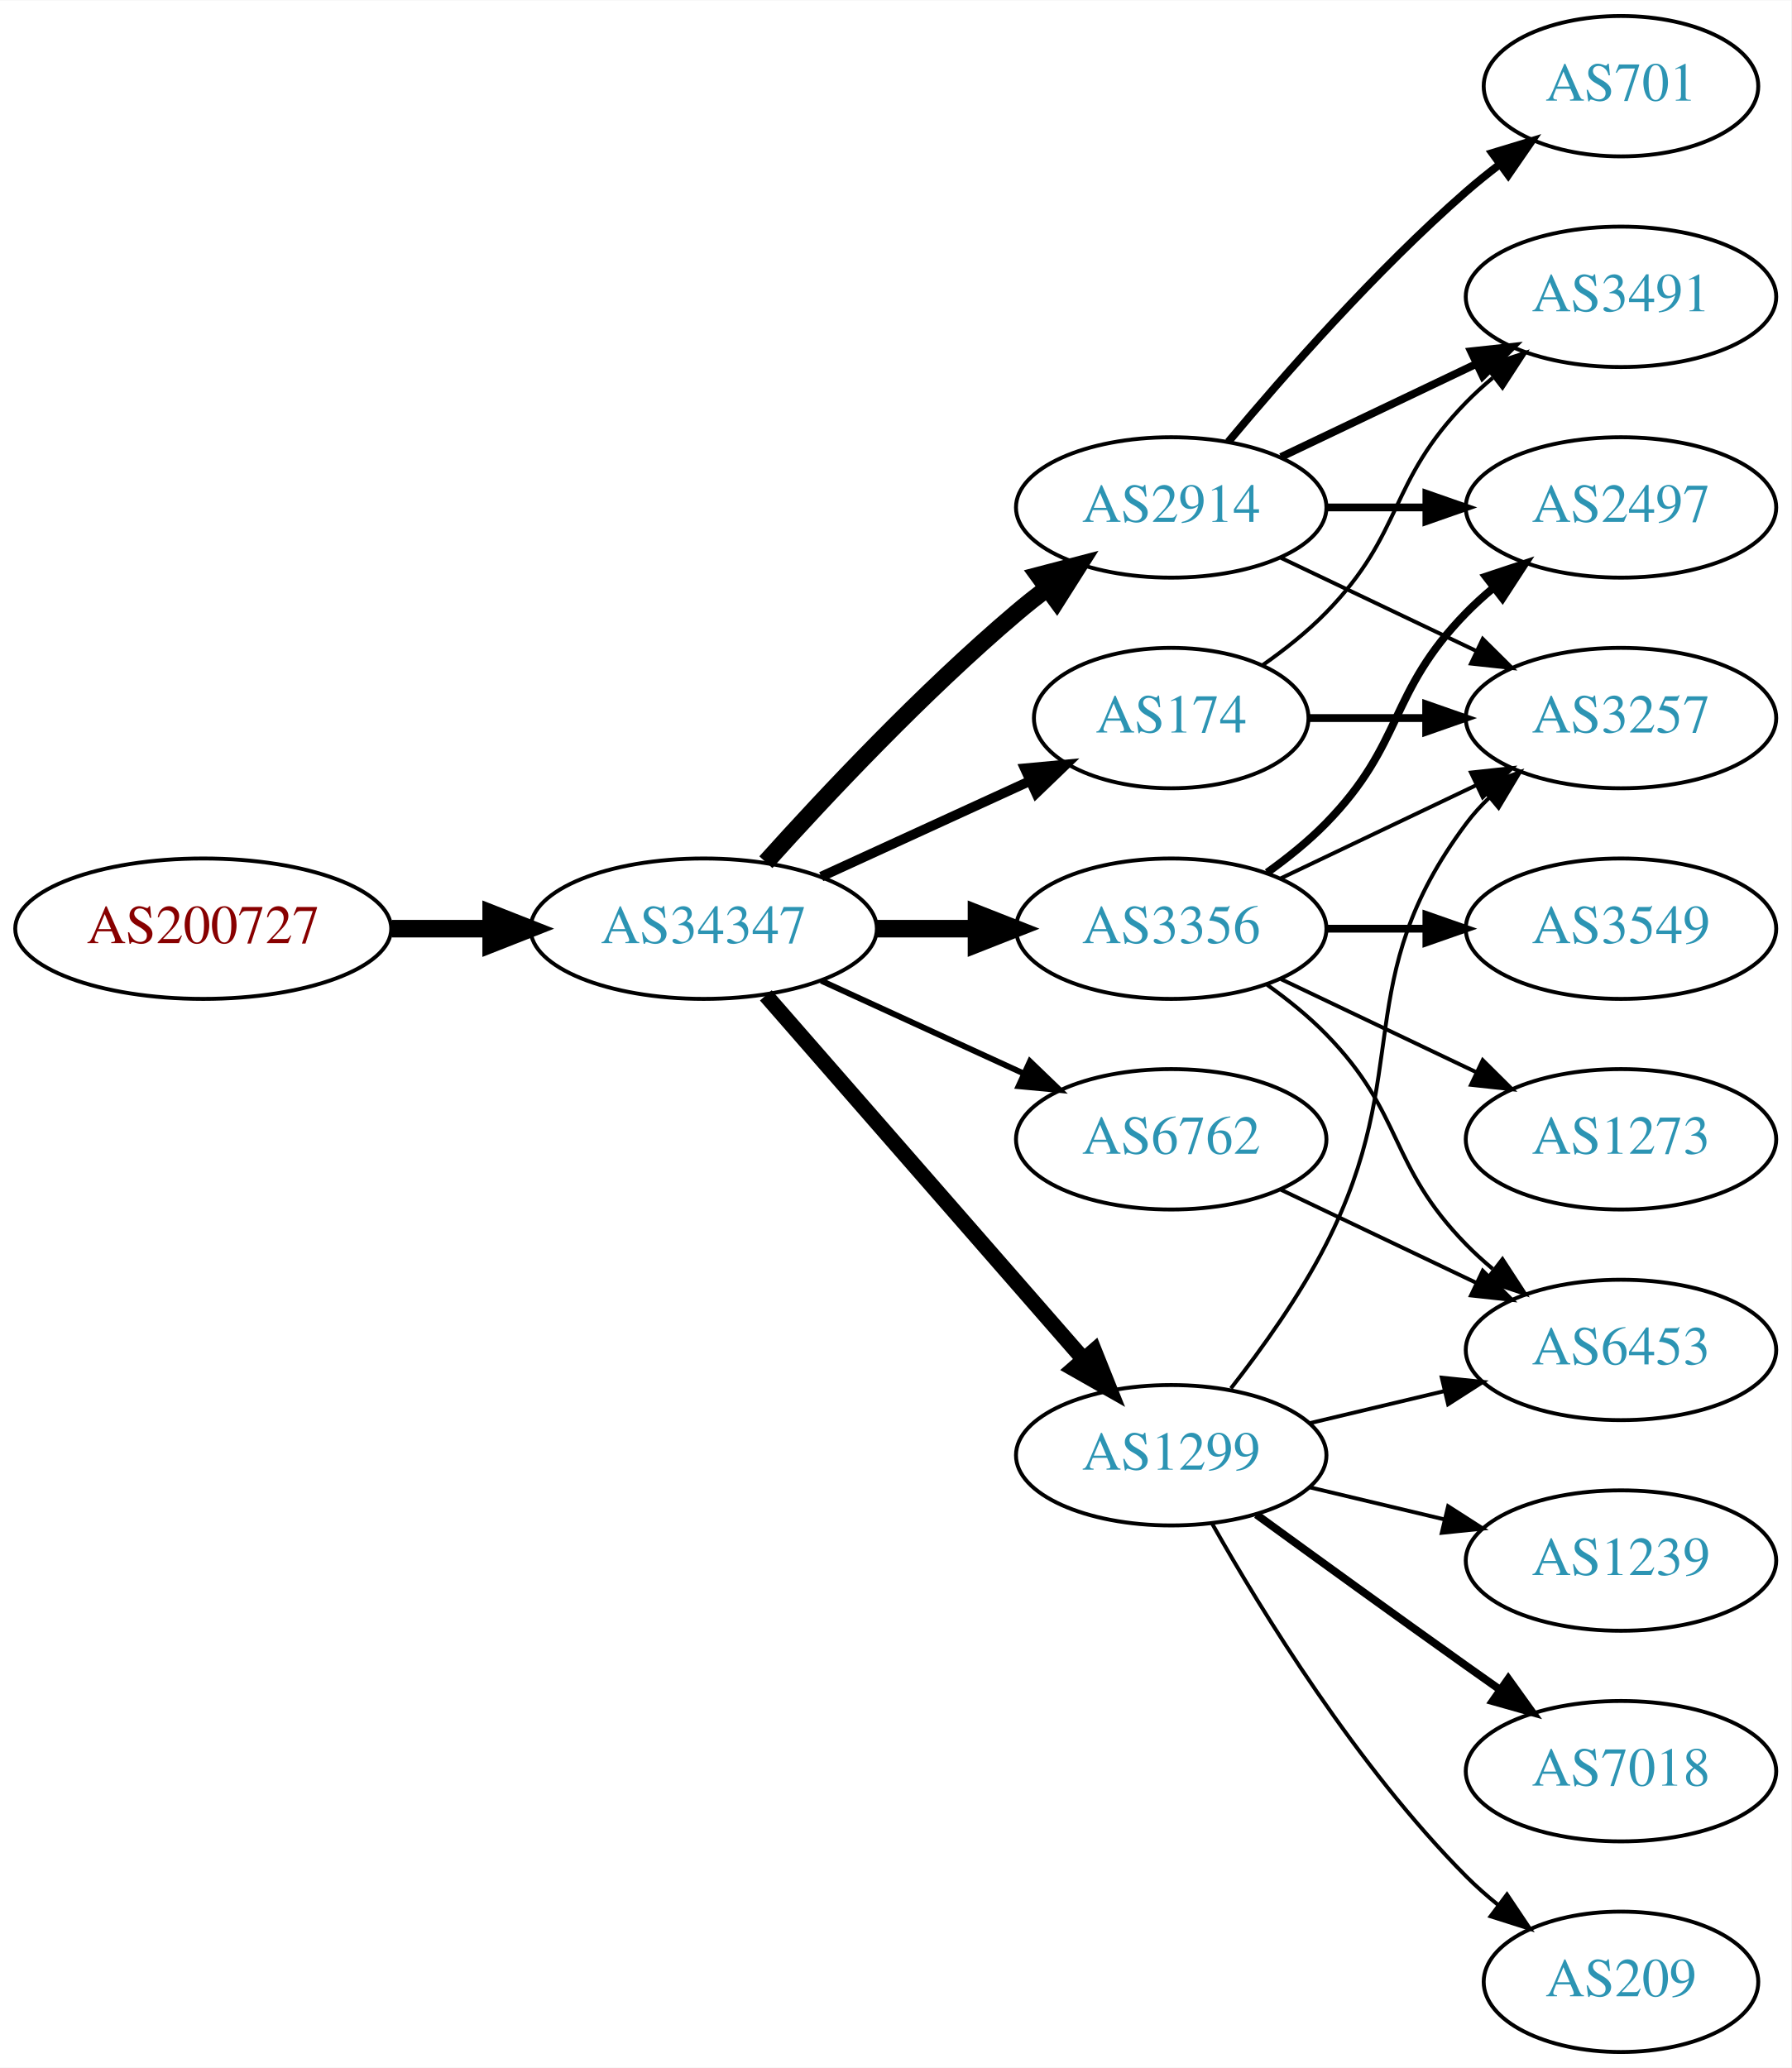
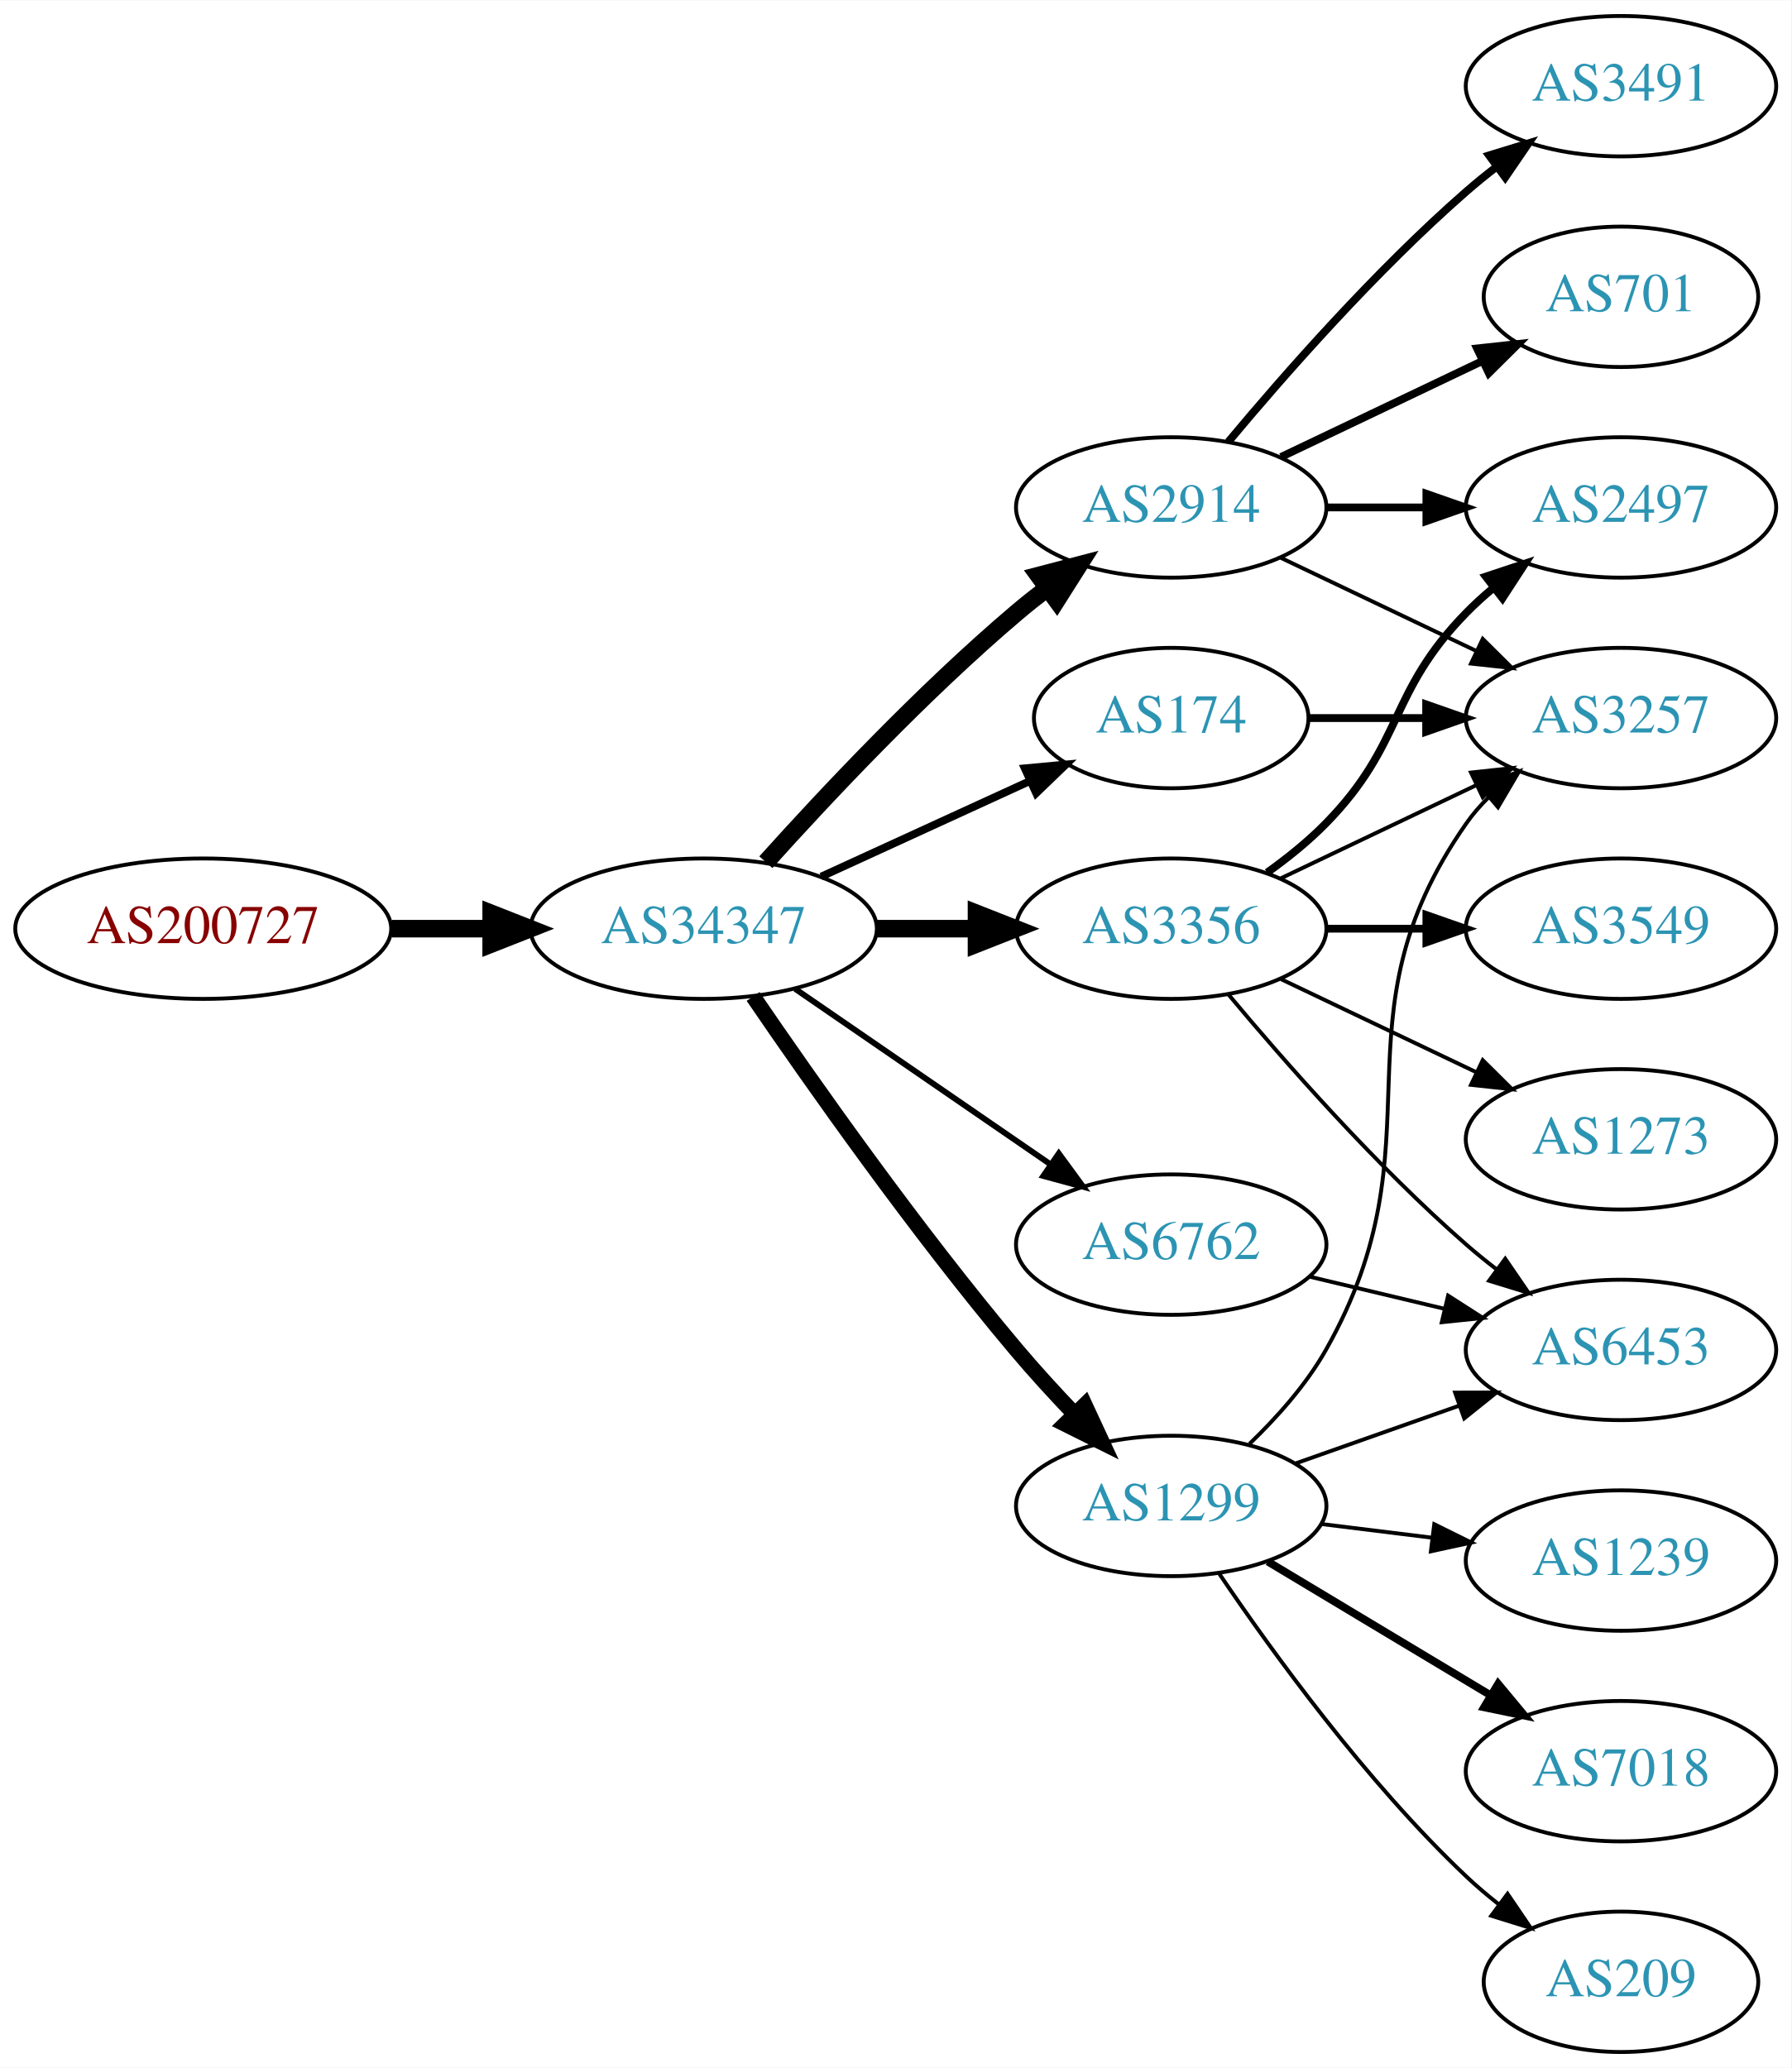
<svg xmlns="http://www.w3.org/2000/svg" xmlns:xlink="http://www.w3.org/1999/xlink" width="459pt" height="530pt" viewBox="0.00 0.00 459.17 530.00">
  <g id="graph0" class="graph" transform="scale(1 1) rotate(0) translate(4 526)">
    <polygon fill="white" stroke="none" points="-4,4 -4,-526 455.17,-526 455.17,4 -4,4" />
    <g id="node1" class="node">
      <g id="a_node1">
        <a xlink:href="/asn/200727" xlink:title="AS200727 ~ Kommunalbetriebe Rinn GmbH [AT]">
          <ellipse fill="#ffffff" stroke="black" cx="48.096" cy="-288" rx="48.192" ry="18" />
          <text text-anchor="middle" x="48.096" y="-284.3" font-family="Times,serif" font-size="14.00" fill="#880000">AS200727</text>
        </a>
      </g>
    </g>
    <g id="node2" class="node">
      <g id="a_node2">
        <a xlink:href="/asn/34347" xlink:title="AS34347 ~ HALLAG Kommunal GmbH [AT]">
          <ellipse fill="#ffffff" stroke="black" cx="176.388" cy="-288" rx="44.393" ry="18" />
          <text text-anchor="middle" x="176.388" y="-284.3" font-family="Times,serif" font-size="14.00" fill="#2c94b3">AS34347</text>
        </a>
      </g>
    </g>
    <g id="edge1" class="edge">
      <path fill="none" stroke="black" stroke-width="4.5" d="M96.481,-288C104.742,-288 113.386,-288 121.799,-288" />
      <polygon fill="black" stroke="black" stroke-width="4.5" points="121.904,-291.938 131.904,-288 121.904,-284.063 121.904,-291.938" />
    </g>
    <g id="node3" class="node">
      <g id="a_node3">
+         <a xlink:href="/asn/2914" xlink:title="AS2914 ~ NTT America, Inc. [US]">
+           <ellipse fill="#ffffff" stroke="black" cx="296.23" cy="-396" rx="39.794" ry="18" />
+           <text text-anchor="middle" x="296.23" y="-392.3" font-family="Times,serif" font-size="14.00" fill="#2c94b3">AS2914</text>
+         </a>
+       </g>
+     </g>
+     <g id="edge2" class="edge">
+       <path fill="none" stroke="black" stroke-width="4.5" d="M192.32,-305.044C207.646,-322.097 232.582,-348.65 256.584,-369 259.081,-371.117 261.741,-373.232 264.453,-375.293" />
+       <polygon fill="black" stroke="black" stroke-width="4.5" points="262.231,-378.547 272.629,-381.266 266.877,-372.188 262.231,-378.547" />
+     </g>
+     <g id="node4" class="node">
+       <g id="a_node4">
        <a xlink:href="/asn/3356" xlink:title="AS3356 ~ Level 3 Parent, LLC [US]">
          <ellipse fill="#ffffff" stroke="black" cx="296.23" cy="-288" rx="39.794" ry="18" />
          <text text-anchor="middle" x="296.23" y="-284.3" font-family="Times,serif" font-size="14.00" fill="#2c94b3">AS3356</text>
        </a>
      </g>
    </g>
-     <g id="edge2" class="edge">
+     <g id="edge3" class="edge">
      <path fill="none" stroke="black" stroke-width="4.5" d="M220.599,-288C228.911,-288 237.674,-288 246.156,-288" />
      <polygon fill="black" stroke="black" stroke-width="4.5" points="246.315,-291.938 256.315,-288 246.315,-284.063 246.315,-291.938" />
-     </g>
-     <g id="node4" class="node">
-       <g id="a_node4">
-         <a xlink:href="/asn/6762" xlink:title="AS6762 ~ TELECOM ITALIA SPARKLE S.p.A. [IT]">
-           <ellipse fill="#ffffff" stroke="black" cx="296.23" cy="-234" rx="39.794" ry="18" />
-           <text text-anchor="middle" x="296.23" y="-230.3" font-family="Times,serif" font-size="14.00" fill="#2c94b3">AS6762</text>
-         </a>
-       </g>
-     </g>
-     <g id="edge3" class="edge">
-       <path fill="none" stroke="black" stroke-width="1.5" d="M206.517,-274.652C222.128,-267.498 241.526,-258.609 258.198,-250.97" />
-       <polygon fill="black" stroke="black" stroke-width="1.5" points="260.017,-253.986 267.65,-246.638 257.101,-247.622 260.017,-253.986" />
    </g>
    <g id="node5" class="node">
      <g id="a_node5">
        <a xlink:href="/asn/174" xlink:title="AS174 ~ Cogent Communications [US]">
          <ellipse fill="#ffffff" stroke="black" cx="296.23" cy="-342" rx="35.194" ry="18" />
          <text text-anchor="middle" x="296.23" y="-338.3" font-family="Times,serif" font-size="14.00" fill="#2c94b3">AS174</text>
        </a>
      </g>
    </g>
    <g id="edge4" class="edge">
-       <path fill="none" stroke="black" stroke-width="2.5" d="M206.517,-301.348C222.734,-308.78 243.038,-318.083 260.127,-325.914" />
-       <polygon fill="black" stroke="black" stroke-width="2.5" points="258.695,-329.108 269.244,-330.092 261.611,-322.744 258.695,-329.108" />
+       <path fill="none" stroke="black" stroke-width="2" d="M206.517,-301.348C222.734,-308.78 243.038,-318.083 260.127,-325.914" />
+       <polygon fill="black" stroke="black" stroke-width="2" points="258.695,-329.108 269.244,-330.092 261.611,-322.744 258.695,-329.108" />
    </g>
    <g id="node6" class="node">
      <g id="a_node6">
-         <a xlink:href="/asn/1299" xlink:title="AS1299 ~ Telia Carrier [EU]">
-           <ellipse fill="#ffffff" stroke="black" cx="296.23" cy="-153" rx="39.794" ry="18" />
-           <text text-anchor="middle" x="296.23" y="-149.3" font-family="Times,serif" font-size="14.00" fill="#2c94b3">AS1299</text>
+         <a xlink:href="/asn/6762" xlink:title="AS6762 ~ TELECOM ITALIA SPARKLE S.p.A. [IT]">
+           <ellipse fill="#ffffff" stroke="black" cx="296.23" cy="-207" rx="39.794" ry="18" />
+           <text text-anchor="middle" x="296.23" y="-203.3" font-family="Times,serif" font-size="14.00" fill="#2c94b3">AS6762</text>
        </a>
      </g>
    </g>
    <g id="edge5" class="edge">
-       <path fill="none" stroke="black" stroke-width="4" d="M192.312,-270.902C212.855,-247.369 249.974,-204.845 273.571,-177.813" />
-       <polygon fill="black" stroke="black" stroke-width="4" points="276.487,-179.794 280.426,-169.959 271.214,-175.191 276.487,-179.794" />
+       <path fill="none" stroke="black" stroke-width="1.5" d="M199.83,-272.574C218.412,-259.802 244.972,-241.545 265.352,-227.537" />
+       <polygon fill="black" stroke="black" stroke-width="1.5" points="267.408,-230.371 273.666,-221.822 263.443,-224.602 267.408,-230.371" />
    </g>
    <g id="node7" class="node">
      <g id="a_node7">
-         <a xlink:href="/asn/2914" xlink:title="AS2914 ~ NTT America, Inc. [US]">
-           <ellipse fill="#ffffff" stroke="black" cx="296.23" cy="-396" rx="39.794" ry="18" />
-           <text text-anchor="middle" x="296.23" y="-392.3" font-family="Times,serif" font-size="14.00" fill="#2c94b3">AS2914</text>
+         <a xlink:href="/asn/1299" xlink:title="AS1299 ~ Telia Carrier [EU]">
+           <ellipse fill="#ffffff" stroke="black" cx="296.23" cy="-140" rx="39.794" ry="18" />
+           <text text-anchor="middle" x="296.23" y="-136.3" font-family="Times,serif" font-size="14.00" fill="#2c94b3">AS1299</text>
        </a>
      </g>
    </g>
    <g id="edge6" class="edge">
-       <path fill="none" stroke="black" stroke-width="4.5" d="M192.32,-305.044C207.646,-322.097 232.582,-348.65 256.584,-369 259.081,-371.117 261.741,-373.232 264.453,-375.293" />
-       <polygon fill="black" stroke="black" stroke-width="4.5" points="262.231,-378.547 272.629,-381.266 266.877,-372.188 262.231,-378.547" />
+       <path fill="none" stroke="black" stroke-width="4" d="M189.046,-270.623C203.917,-248.818 230.806,-210.575 256.584,-180 261.184,-174.544 266.349,-168.904 271.369,-163.642" />
+       <polygon fill="black" stroke="black" stroke-width="4" points="274.077,-165.877 278.538,-156.267 269.058,-160.997 274.077,-165.877" />
    </g>
    <g id="node8" class="node">
      <g id="a_node8">
        <a xlink:href="/asn/2497" xlink:title="AS2497 ~ Internet Initiative Japan Inc. [JP]">
          <ellipse fill="#ffffff" stroke="black" cx="411.523" cy="-396" rx="39.794" ry="18" />
          <text text-anchor="middle" x="411.523" y="-392.3" font-family="Times,serif" font-size="14.00" fill="#2c94b3">AS2497</text>
        </a>
      </g>
    </g>
+     <g id="edge19" class="edge">
+       <path fill="none" stroke="black" stroke-width="2" d="M335.902,-396C344.105,-396 352.869,-396 361.401,-396" />
+       <polygon fill="black" stroke="black" stroke-width="2" points="361.641,-399.5 371.641,-396 361.641,-392.5 361.641,-399.5" />
+     </g>
+     <g id="node10" class="node">
+       <g id="a_node10">
+         <a xlink:href="/asn/3257" xlink:title="AS3257 ~ GTT [DE]">
+           <ellipse fill="#ffffff" stroke="black" cx="411.523" cy="-342" rx="39.794" ry="18" />
+           <text text-anchor="middle" x="411.523" y="-338.3" font-family="Times,serif" font-size="14.00" fill="#2c94b3">AS3257</text>
+         </a>
+       </g>
+     </g>
+     <g id="edge22" class="edge">
+       <path fill="none" stroke="black" d="M324.367,-383.066C339.361,-375.919 358.182,-366.948 374.405,-359.215" />
+       <polygon fill="black" stroke="black" points="376.087,-362.291 383.608,-354.829 373.075,-355.972 376.087,-362.291" />
+     </g>
+     <g id="node16" class="node">
+       <g id="a_node16">
+         <a xlink:href="/asn/3491" xlink:title="AS3491 ~ PCCW Global, Inc. [US]">
+           <ellipse fill="#ffffff" stroke="black" cx="411.523" cy="-504" rx="39.794" ry="18" />
+           <text text-anchor="middle" x="411.523" y="-500.3" font-family="Times,serif" font-size="14.00" fill="#2c94b3">AS3491</text>
+         </a>
+       </g>
+     </g>
+     <g id="edge20" class="edge">
+       <path fill="none" stroke="black" stroke-width="2" d="M310.86,-412.817C325.143,-429.929 348.689,-456.745 371.877,-477 374.342,-479.154 376.981,-481.294 379.678,-483.372" />
+       <polygon fill="black" stroke="black" stroke-width="2" points="377.703,-486.264 387.832,-489.37 381.851,-480.625 377.703,-486.264" />
+     </g>
+     <g id="node17" class="node">
+       <g id="a_node17">
+         <a xlink:href="/asn/701" xlink:title="AS701 ~ UUNET [US]">
+           <ellipse fill="#ffffff" stroke="black" cx="411.523" cy="-450" rx="35.194" ry="18" />
+           <text text-anchor="middle" x="411.523" y="-446.3" font-family="Times,serif" font-size="14.00" fill="#2c94b3">AS701</text>
+         </a>
+       </g>
+     </g>
+     <g id="edge21" class="edge">
+       <path fill="none" stroke="black" stroke-width="2" d="M324.367,-408.934C339.798,-416.29 359.284,-425.577 375.819,-433.459" />
+       <polygon fill="black" stroke="black" stroke-width="2" points="374.628,-436.768 385.161,-437.911 377.64,-430.449 374.628,-436.768" />
+     </g>
    <g id="edge7" class="edge">
      <path fill="none" stroke="black" stroke-width="2" d="M320.824,-302.389C326.08,-306.148 331.412,-310.437 335.877,-315 356.049,-335.617 351.704,-348.383 371.877,-369 373.969,-371.139 376.253,-373.218 378.63,-375.21" />
      <polygon fill="black" stroke="black" stroke-width="2" points="376.873,-378.275 386.929,-381.611 381.148,-372.732 376.873,-378.275" />
    </g>
    <g id="node9" class="node">
      <g id="a_node9">
-         <a xlink:href="/asn/3257" xlink:title="AS3257 ~ GTT [DE]">
-           <ellipse fill="#ffffff" stroke="black" cx="411.523" cy="-342" rx="39.794" ry="18" />
-           <text text-anchor="middle" x="411.523" y="-338.3" font-family="Times,serif" font-size="14.00" fill="#2c94b3">AS3257</text>
-         </a>
-       </g>
-     </g>
-     <g id="edge8" class="edge">
-       <path fill="none" stroke="black" d="M324.367,-300.934C339.361,-308.081 358.182,-317.052 374.405,-324.785" />
-       <polygon fill="black" stroke="black" points="373.075,-328.028 383.608,-329.171 376.087,-321.709 373.075,-328.028" />
-     </g>
-     <g id="node10" class="node">
-       <g id="a_node10">
        <a xlink:href="/asn/3549" xlink:title="AS3549 ~ Level 3 Parent, LLC [US]">
          <ellipse fill="#ffffff" stroke="black" cx="411.523" cy="-288" rx="39.794" ry="18" />
          <text text-anchor="middle" x="411.523" y="-284.3" font-family="Times,serif" font-size="14.00" fill="#2c94b3">AS3549</text>
        </a>
      </g>
    </g>
-     <g id="edge9" class="edge">
+     <g id="edge8" class="edge">
      <path fill="none" stroke="black" stroke-width="2" d="M335.902,-288C344.105,-288 352.869,-288 361.401,-288" />
      <polygon fill="black" stroke="black" stroke-width="2" points="361.641,-291.5 371.641,-288 361.641,-284.5 361.641,-291.5" />
    </g>
+     <g id="edge9" class="edge">
+       <path fill="none" stroke="black" d="M324.367,-300.934C339.361,-308.081 358.182,-317.052 374.405,-324.785" />
+       <polygon fill="black" stroke="black" points="373.075,-328.028 383.608,-329.171 376.087,-321.709 373.075,-328.028" />
+     </g>
    <g id="node11" class="node">
      <g id="a_node11">
+         <a xlink:href="/asn/6453" xlink:title="AS6453 ~ TATA COMMUNICATIONS (AMERICA) INC [US]">
+           <ellipse fill="#ffffff" stroke="black" cx="411.523" cy="-180" rx="39.794" ry="18" />
+           <text text-anchor="middle" x="411.523" y="-176.3" font-family="Times,serif" font-size="14.00" fill="#2c94b3">AS6453</text>
+         </a>
+       </g>
+     </g>
+     <g id="edge10" class="edge">
+       <path fill="none" stroke="black" d="M310.86,-271.183C325.143,-254.071 348.689,-227.255 371.877,-207 374.342,-204.846 376.981,-202.706 379.678,-200.628" />
+       <polygon fill="black" stroke="black" points="381.851,-203.375 387.832,-194.63 377.703,-197.736 381.851,-203.375" />
+     </g>
+     <g id="node12" class="node">
+       <g id="a_node12">
        <a xlink:href="/asn/1273" xlink:title="AS1273 ~ Vodafone Group PLC [EU]">
          <ellipse fill="#ffffff" stroke="black" cx="411.523" cy="-234" rx="39.794" ry="18" />
          <text text-anchor="middle" x="411.523" y="-230.3" font-family="Times,serif" font-size="14.00" fill="#2c94b3">AS1273</text>
        </a>
      </g>
    </g>
-     <g id="edge10" class="edge">
+     <g id="edge11" class="edge">
      <path fill="none" stroke="black" d="M324.367,-275.066C339.361,-267.919 358.182,-258.948 374.405,-251.215" />
      <polygon fill="black" stroke="black" points="376.087,-254.291 383.608,-246.829 373.075,-247.972 376.087,-254.291" />
    </g>
-     <g id="node12" class="node">
-       <g id="a_node12">
-         <a xlink:href="/asn/6453" xlink:title="AS6453 ~ TATA COMMUNICATIONS (AMERICA) INC [US]">
-           <ellipse fill="#ffffff" stroke="black" cx="411.523" cy="-180" rx="39.794" ry="18" />
-           <text text-anchor="middle" x="411.523" y="-176.3" font-family="Times,serif" font-size="14.00" fill="#2c94b3">AS6453</text>
-         </a>
-       </g>
-     </g>
-     <g id="edge11" class="edge">
-       <path fill="none" stroke="black" d="M320.824,-273.611C326.08,-269.852 331.412,-265.563 335.877,-261 356.049,-240.383 351.704,-227.617 371.877,-207 373.969,-204.861 376.253,-202.782 378.63,-200.79" />
-       <polygon fill="black" stroke="black" points="381.148,-203.268 386.929,-194.389 376.873,-197.725 381.148,-203.268" />
-     </g>
-     <g id="edge12" class="edge">
-       <path fill="none" stroke="black" d="M324.367,-221.066C339.361,-213.919 358.182,-204.948 374.405,-197.215" />
-       <polygon fill="black" stroke="black" points="376.087,-200.291 383.608,-192.829 373.075,-193.972 376.087,-200.291" />
-     </g>
-     <g id="edge14" class="edge">
+     <g id="edge18" class="edge">
      <path fill="none" stroke="black" stroke-width="2" d="M331.529,-342C340.906,-342 351.257,-342 361.291,-342" />
      <polygon fill="black" stroke="black" stroke-width="2" points="361.58,-345.5 371.58,-342 361.58,-338.5 361.58,-345.5" />
    </g>
+     <g id="edge12" class="edge">
+       <path fill="none" stroke="black" d="M331.837,-198.752C342.709,-196.162 354.863,-193.265 366.305,-190.538" />
+       <polygon fill="black" stroke="black" points="367.212,-193.92 376.128,-188.197 365.589,-187.111 367.212,-193.92" />
+     </g>
+     <g id="edge14" class="edge">
+       <path fill="none" stroke="black" d="M316.299,-155.927C323.349,-162.7 330.841,-171.089 335.877,-180 366.429,-234.061 336.263,-264.131 371.877,-315 373.549,-317.389 375.504,-319.635 377.631,-321.733" />
+       <polygon fill="black" stroke="black" points="375.471,-324.49 385.364,-328.284 379.996,-319.149 375.471,-324.49" />
+     </g>
+     <g id="edge17" class="edge">
+       <path fill="none" stroke="black" d="M328.188,-150.93C341.051,-155.472 356.157,-160.805 369.894,-165.655" />
+       <polygon fill="black" stroke="black" points="369.008,-169.054 379.603,-169.083 371.338,-162.453 369.008,-169.054" />
+     </g>
    <g id="node13" class="node">
      <g id="a_node13">
-         <a xlink:href="/asn/3491" xlink:title="AS3491 ~ PCCW Global, Inc. [US]">
-           <ellipse fill="#ffffff" stroke="black" cx="411.523" cy="-450" rx="39.794" ry="18" />
-           <text text-anchor="middle" x="411.523" y="-446.3" font-family="Times,serif" font-size="14.00" fill="#2c94b3">AS3491</text>
-         </a>
-       </g>
-     </g>
-     <g id="edge13" class="edge">
-       <path fill="none" stroke="black" d="M319.613,-355.532C325.255,-359.49 331.068,-364.086 335.877,-369 356.049,-389.617 351.704,-402.383 371.877,-423 373.969,-425.139 376.253,-427.218 378.63,-429.21" />
-       <polygon fill="black" stroke="black" points="376.873,-432.275 386.929,-435.611 381.148,-426.732 376.873,-432.275" />
-     </g>
-     <g id="edge16" class="edge">
-       <path fill="none" stroke="black" d="M311.527,-170.14C319.513,-180.353 329.174,-193.853 335.877,-207 358.857,-252.077 341.605,-274.458 371.877,-315 373.621,-317.336 375.628,-319.545 377.792,-321.617" />
-       <polygon fill="black" stroke="black" points="375.67,-324.405 385.592,-328.118 380.151,-319.027 375.67,-324.405" />
-     </g>
-     <g id="edge19" class="edge">
-       <path fill="none" stroke="black" d="M331.837,-161.248C342.709,-163.838 354.863,-166.735 366.305,-169.462" />
-       <polygon fill="black" stroke="black" points="365.589,-172.889 376.128,-171.803 367.212,-166.08 365.589,-172.889" />
-     </g>
-     <g id="node14" class="node">
-       <g id="a_node14">
        <a xlink:href="/asn/1239" xlink:title="AS1239 ~ Sprint [US]">
          <ellipse fill="#ffffff" stroke="black" cx="411.523" cy="-126" rx="39.794" ry="18" />
          <text text-anchor="middle" x="411.523" y="-122.3" font-family="Times,serif" font-size="14.00" fill="#2c94b3">AS1239</text>
        </a>
      </g>
    </g>
-     <g id="edge15" class="edge">
-       <path fill="none" stroke="black" d="M331.837,-144.752C342.709,-142.162 354.863,-139.265 366.305,-136.538" />
-       <polygon fill="black" stroke="black" points="367.212,-139.92 376.128,-134.197 365.589,-133.111 367.212,-139.92" />
-     </g>
-     <g id="node15" class="node">
-       <g id="a_node15">
+     <g id="edge13" class="edge">
+       <path fill="none" stroke="black" d="M334.64,-135.377C343.728,-134.254 353.566,-133.038 363.05,-131.866" />
+       <polygon fill="black" stroke="black" points="363.657,-135.318 373.152,-130.618 362.798,-128.371 363.657,-135.318" />
+     </g>
+     <g id="node14" class="node">
+       <g id="a_node14">
        <a xlink:href="/asn/7018" xlink:title="AS7018 ~ AT&amp;T Services, Inc. [US]">
          <ellipse fill="#ffffff" stroke="black" cx="411.523" cy="-72" rx="39.794" ry="18" />
          <text text-anchor="middle" x="411.523" y="-68.3" font-family="Times,serif" font-size="14.00" fill="#2c94b3">AS7018</text>
        </a>
      </g>
    </g>
-     <g id="edge17" class="edge">
-       <path fill="none" stroke="black" stroke-width="2" d="M318.078,-137.778C333.012,-126.909 353.626,-111.975 371.877,-99 374.697,-96.995 377.64,-94.915 380.588,-92.841" />
-       <polygon fill="black" stroke="black" stroke-width="2" points="382.634,-95.681 388.813,-87.074 378.616,-89.95 382.634,-95.681" />
-     </g>
-     <g id="node16" class="node">
-       <g id="a_node16">
+     <g id="edge15" class="edge">
+       <path fill="none" stroke="black" stroke-width="2" d="M320.98,-125.745C337.597,-115.771 359.993,-102.329 378.229,-91.383" />
+       <polygon fill="black" stroke="black" stroke-width="2" points="380.032,-94.384 386.804,-86.236 376.429,-88.382 380.032,-94.384" />
+     </g>
+     <g id="node15" class="node">
+       <g id="a_node15">
        <a xlink:href="/asn/209" xlink:title="AS209 ~ CenturyLink Communications, LLC [US]">
          <ellipse fill="#ffffff" stroke="black" cx="411.523" cy="-18" rx="35.194" ry="18" />
          <text text-anchor="middle" x="411.523" y="-14.3" font-family="Times,serif" font-size="14.00" fill="#2c94b3">AS209</text>
        </a>
      </g>
    </g>
-     <g id="edge18" class="edge">
-       <path fill="none" stroke="black" d="M306.69,-135.51C319.472,-112.904 343.904,-73.114 371.877,-45 374.377,-42.487 377.138,-40.051 379.999,-37.739" />
-       <polygon fill="black" stroke="black" points="382.299,-40.389 388.196,-31.587 378.097,-34.79 382.299,-40.389" />
-     </g>
-     <g id="edge20" class="edge">
-       <path fill="none" stroke="black" stroke-width="2" d="M335.902,-396C344.105,-396 352.869,-396 361.401,-396" />
-       <polygon fill="black" stroke="black" stroke-width="2" points="361.641,-399.5 371.641,-396 361.641,-392.5 361.641,-399.5" />
-     </g>
-     <g id="edge23" class="edge">
-       <path fill="none" stroke="black" d="M324.367,-383.066C339.361,-375.919 358.182,-366.948 374.405,-359.215" />
-       <polygon fill="black" stroke="black" points="376.087,-362.291 383.608,-354.829 373.075,-355.972 376.087,-362.291" />
-     </g>
-     <g id="edge21" class="edge">
-       <path fill="none" stroke="black" stroke-width="2" d="M324.367,-408.934C339.361,-416.081 358.182,-425.052 374.405,-432.785" />
-       <polygon fill="black" stroke="black" stroke-width="2" points="373.075,-436.028 383.608,-437.171 376.087,-429.709 373.075,-436.028" />
-     </g>
-     <g id="node17" class="node">
-       <g id="a_node17">
-         <a xlink:href="/asn/701" xlink:title="AS701 ~ UUNET [US]">
-           <ellipse fill="#ffffff" stroke="black" cx="411.523" cy="-504" rx="35.194" ry="18" />
-           <text text-anchor="middle" x="411.523" y="-500.3" font-family="Times,serif" font-size="14.00" fill="#2c94b3">AS701</text>
-         </a>
-       </g>
-     </g>
-     <g id="edge22" class="edge">
-       <path fill="none" stroke="black" stroke-width="2" d="M310.86,-412.817C325.143,-429.929 348.689,-456.745 371.877,-477 374.546,-479.332 377.419,-481.648 380.35,-483.886" />
-       <polygon fill="black" stroke="black" stroke-width="2" points="378.5,-486.87 388.641,-489.939 382.627,-481.216 378.5,-486.87" />
+     <g id="edge16" class="edge">
+       <path fill="none" stroke="black" d="M308.55,-122.622C322.124,-102.556 346.269,-69.208 371.877,-45 374.453,-42.565 377.263,-40.181 380.155,-37.9" />
+       <polygon fill="black" stroke="black" points="382.447,-40.558 388.395,-31.791 378.277,-34.935 382.447,-40.558" />
    </g>
  </g>
</svg>
